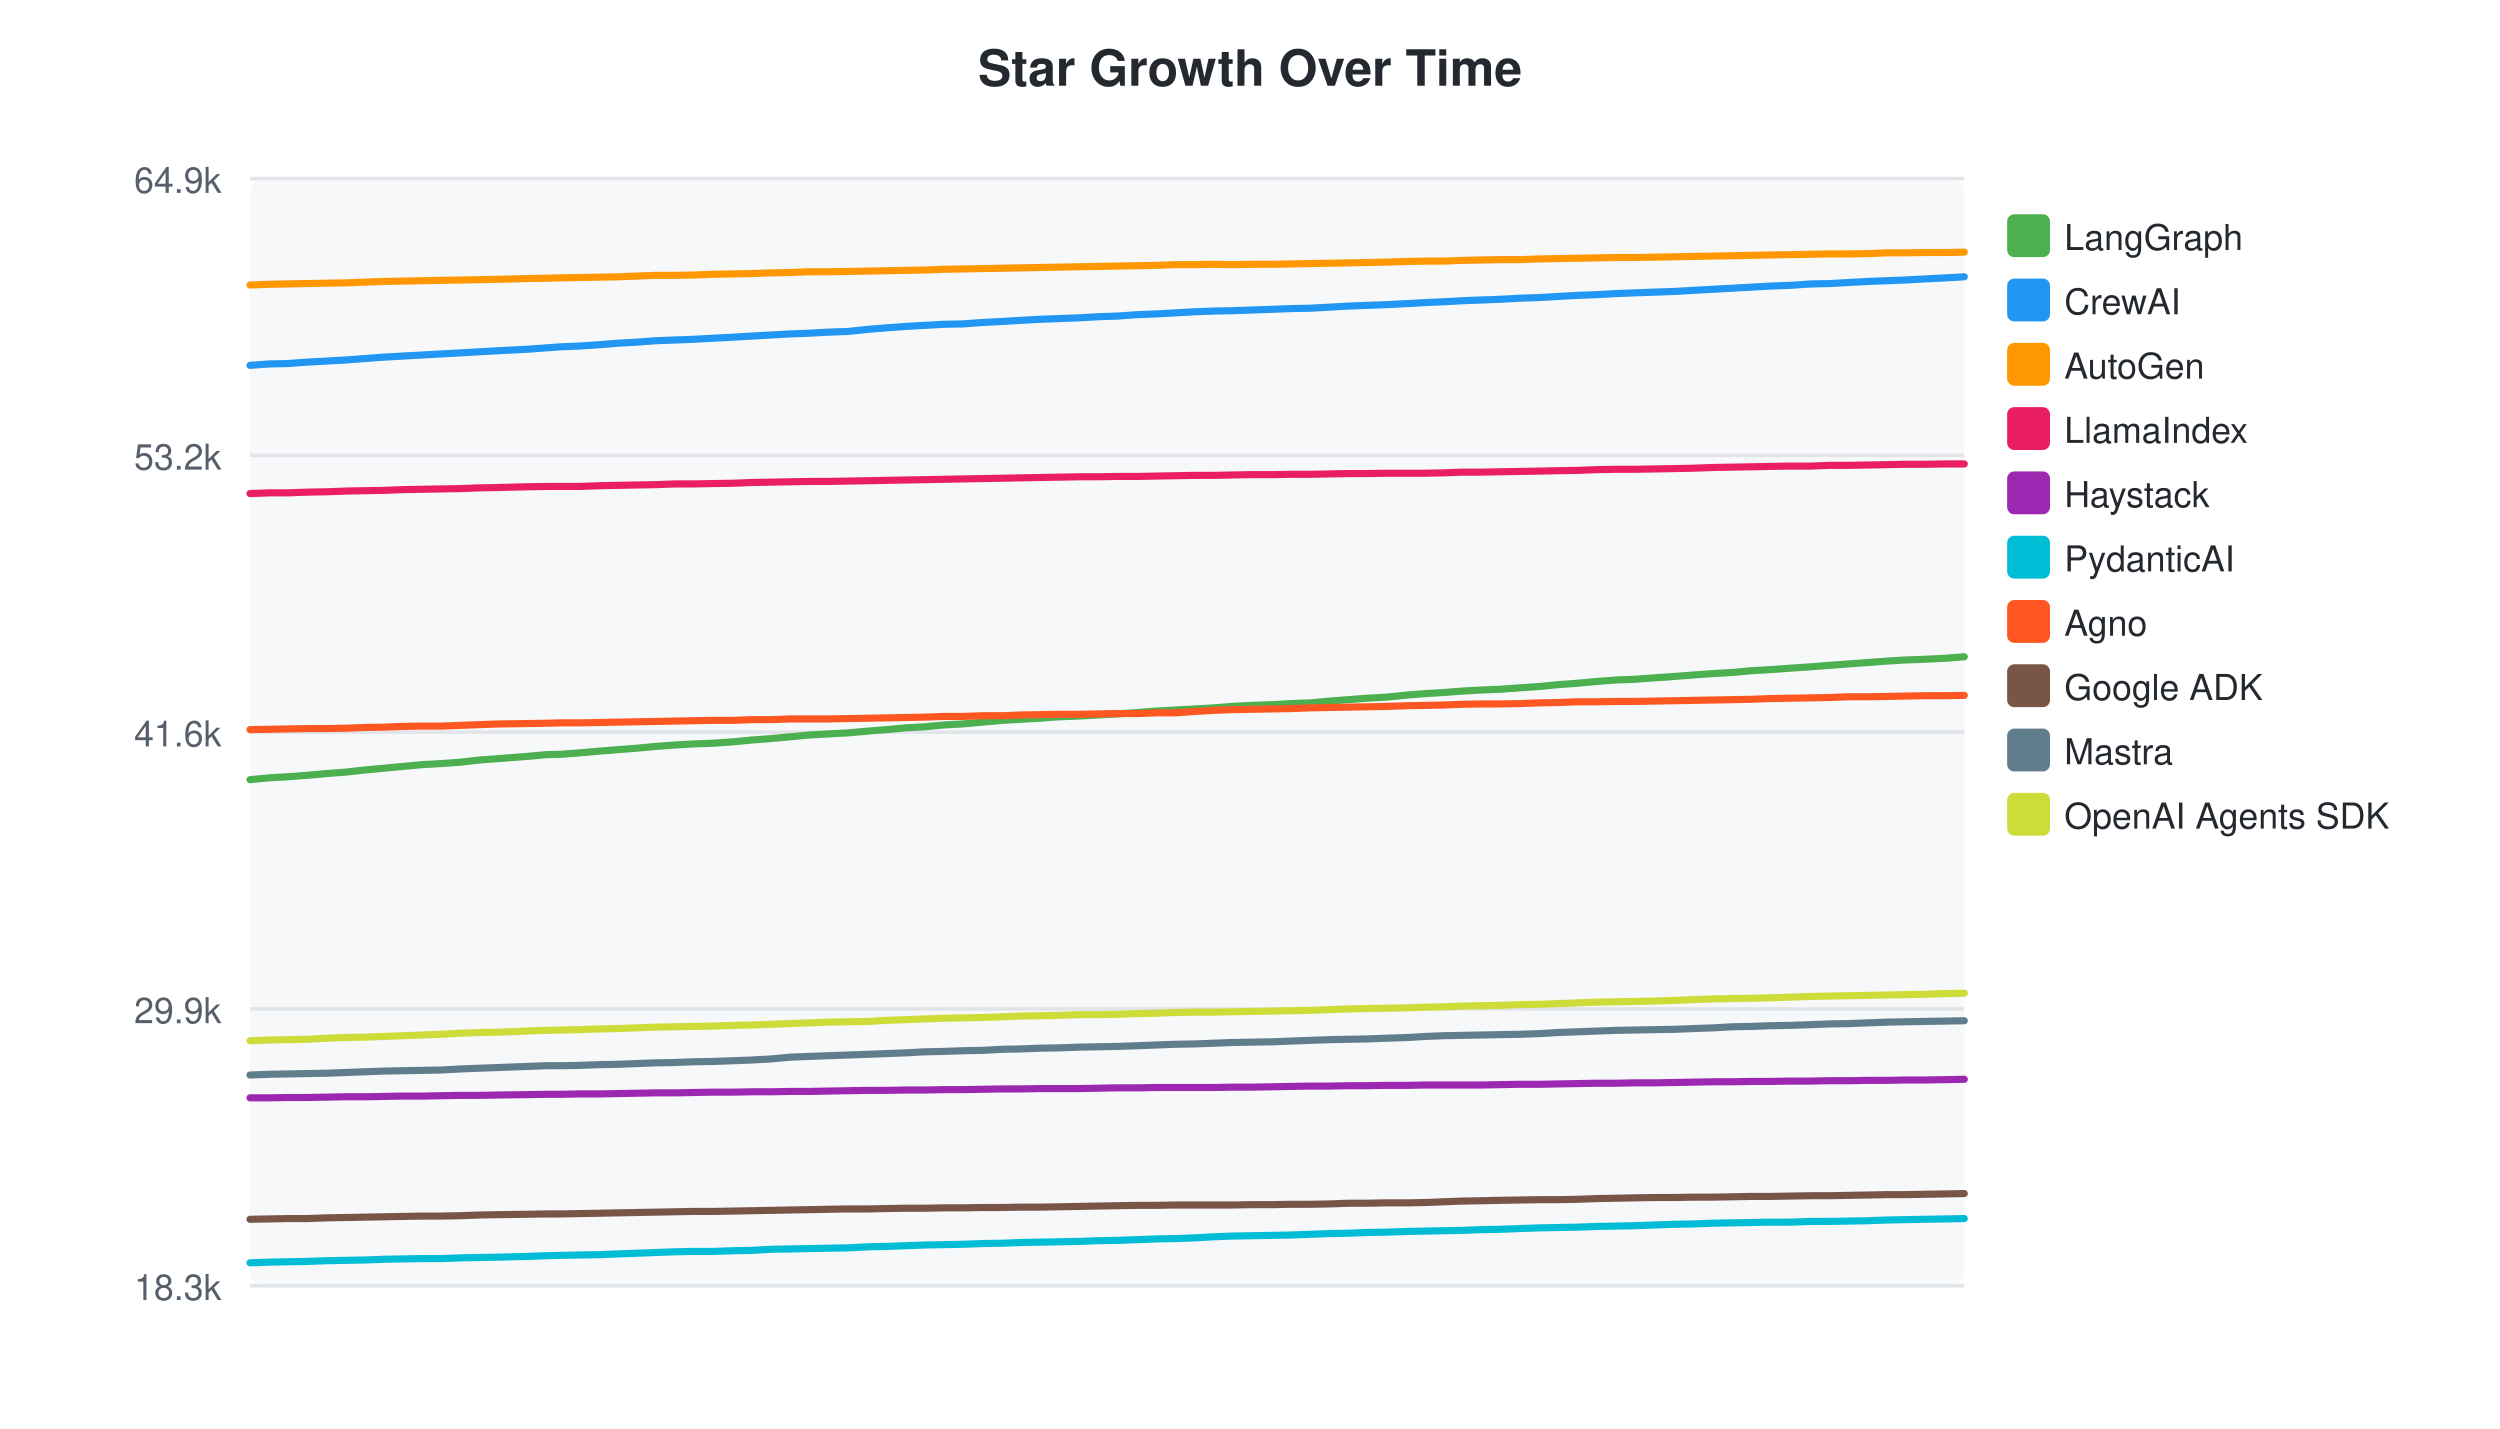
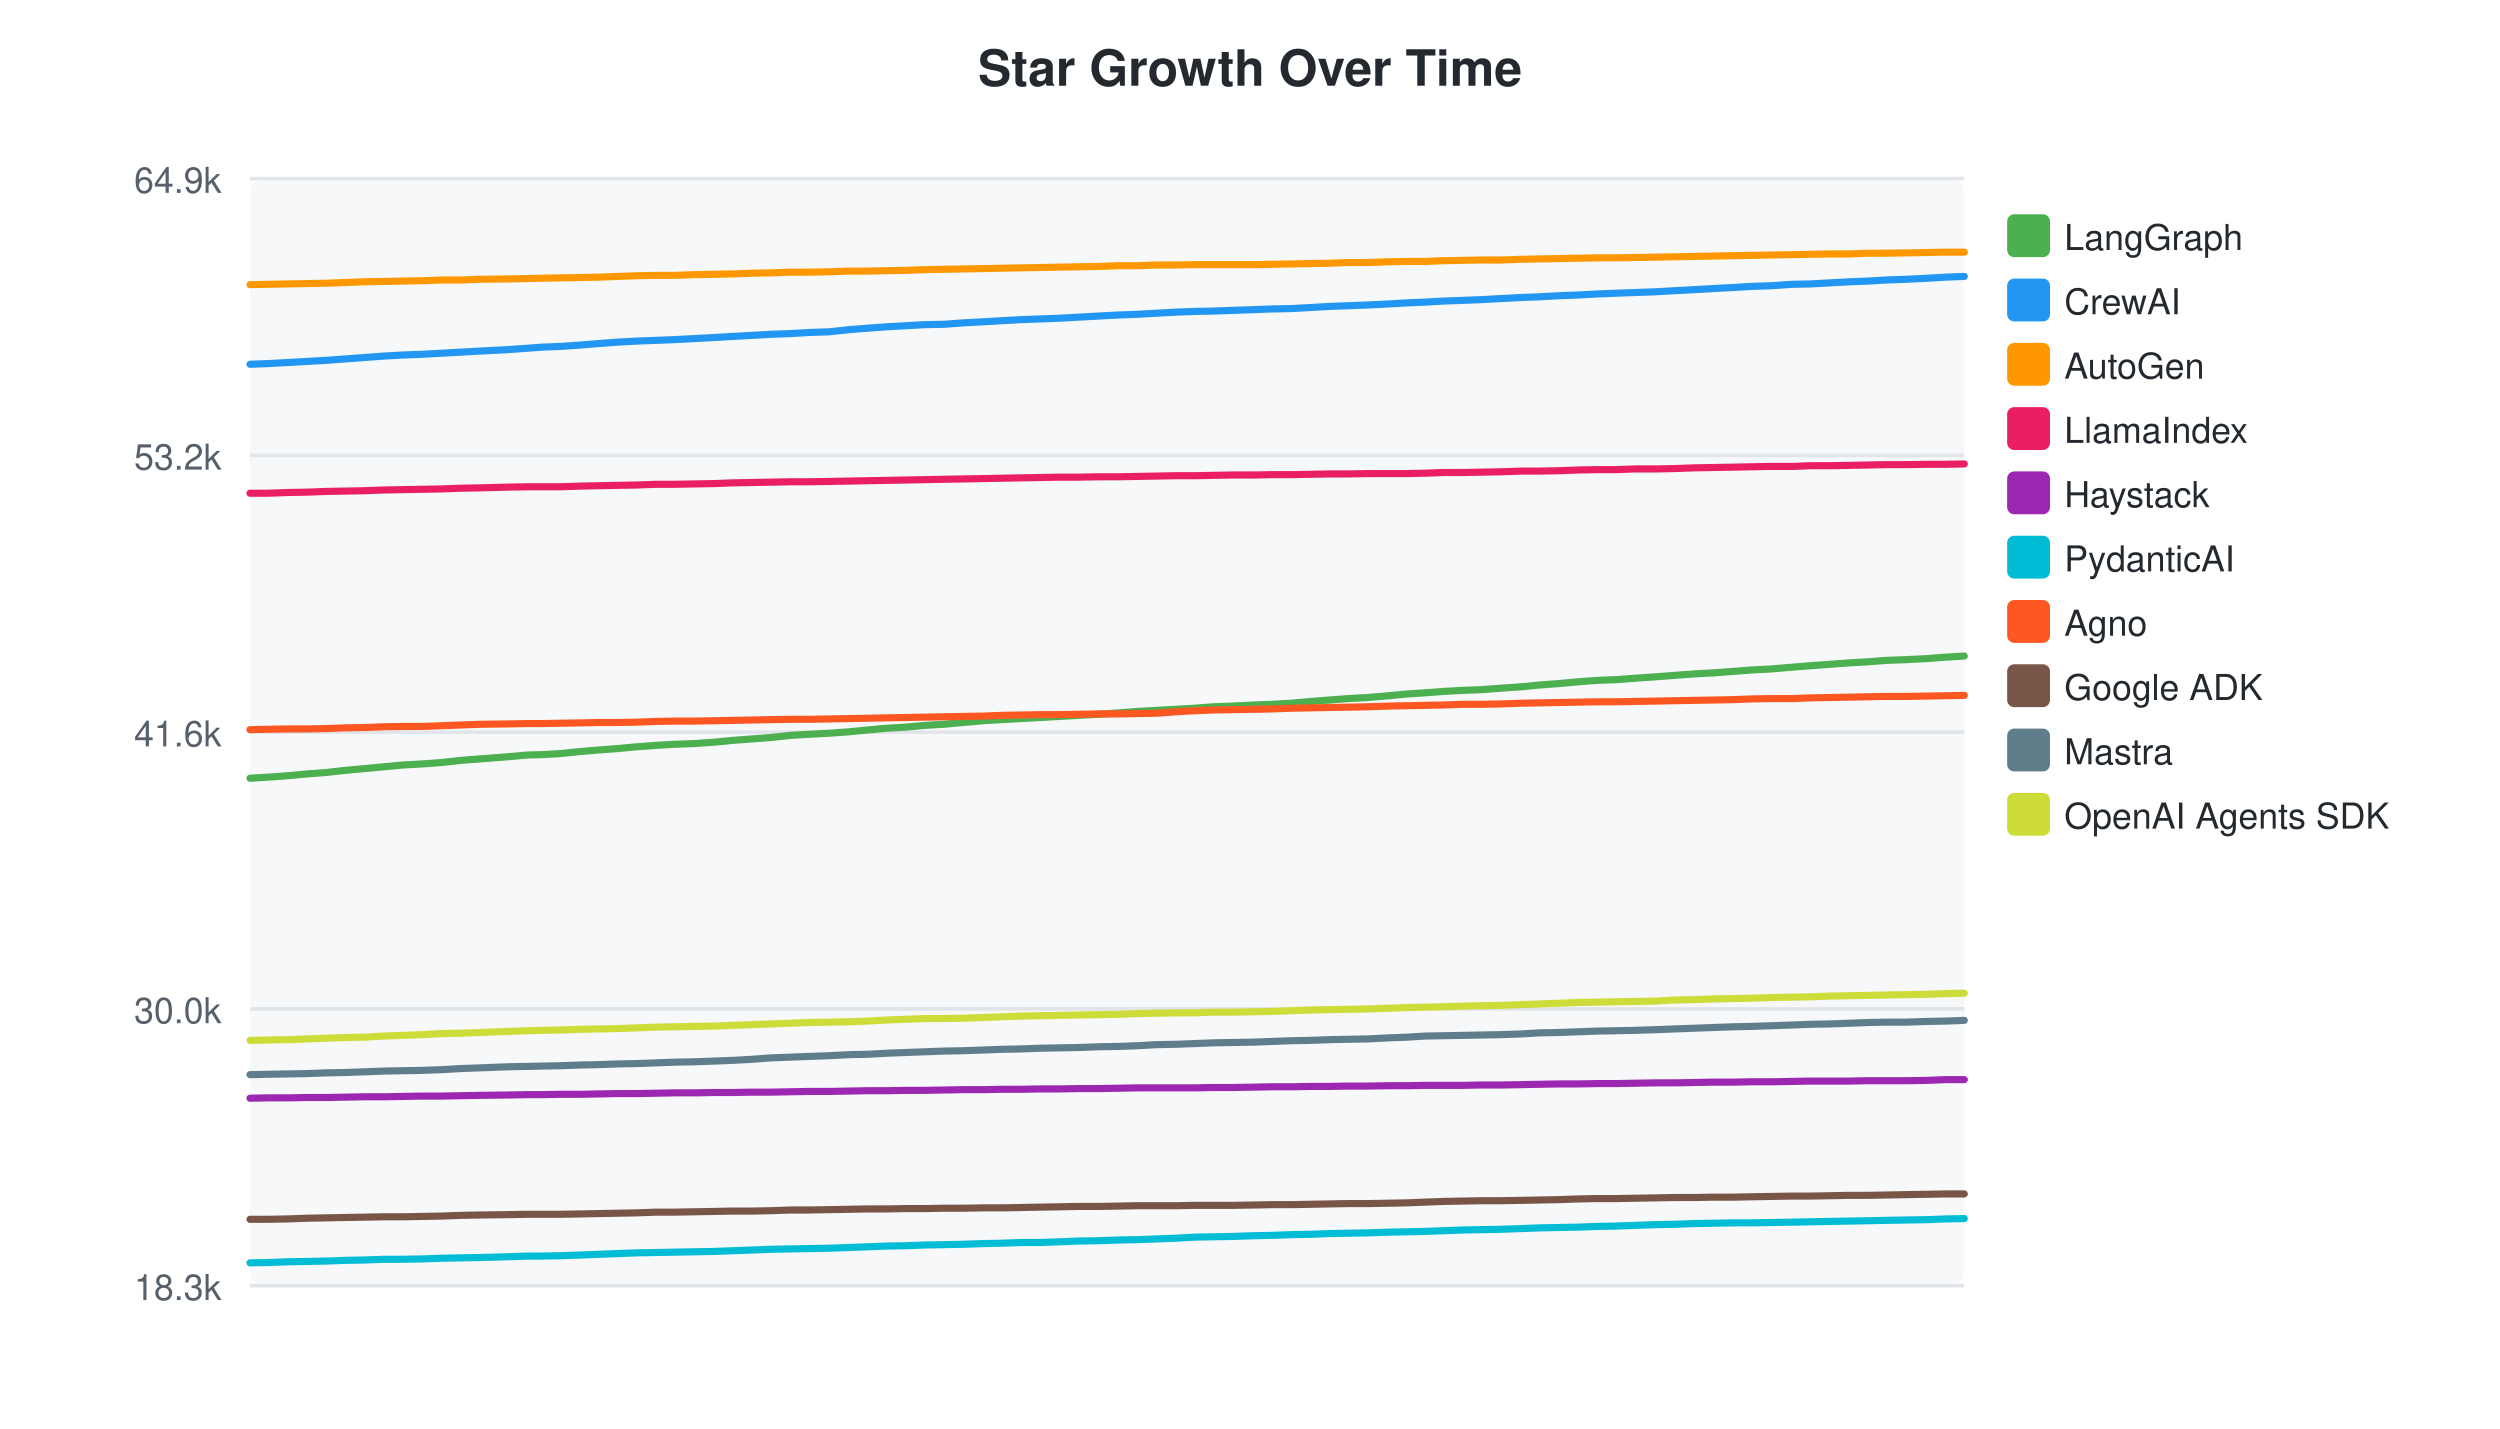
<svg xmlns="http://www.w3.org/2000/svg" width="700" height="400">
  <style>text { font-family: -apple-system, BlinkMacSystemFont, "Segoe UI", Helvetica, Arial, sans-serif; }</style>
  <text x="350" y="24" text-anchor="middle" font-size="14" font-weight="bold" fill="#24292f">Star Growth Over Time</text>
  <rect x="70" y="50" width="480" height="310" fill="#f6f8fa" rx="4" />
  <line x1="70" y1="50.0" x2="550" y2="50.0" stroke="#e1e4e8" stroke-width="1" />
  <text x="62" y="54.0" text-anchor="end" font-size="10" fill="#57606a">64.9k</text>
  <line x1="70" y1="127.5" x2="550" y2="127.5" stroke="#e1e4e8" stroke-width="1" />
  <text x="62" y="131.5" text-anchor="end" font-size="10" fill="#57606a">53.2k</text>
  <line x1="70" y1="205.0" x2="550" y2="205.0" stroke="#e1e4e8" stroke-width="1" />
  <text x="62" y="209.0" text-anchor="end" font-size="10" fill="#57606a">41.6k</text>
  <line x1="70" y1="282.5" x2="550" y2="282.5" stroke="#e1e4e8" stroke-width="1" />
-   <text x="62" y="286.5" text-anchor="end" font-size="10" fill="#57606a">29.9k</text>
+   <text x="62" y="286.5" text-anchor="end" font-size="10" fill="#57606a">30.0k</text>
  <line x1="70" y1="360.0" x2="550" y2="360.0" stroke="#e1e4e8" stroke-width="1" />
  <text x="62" y="364.0" text-anchor="end" font-size="10" fill="#57606a">18.3k</text>
-   <path d="M70.0,218.3 L75.4,217.8 L80.5,217.5 L85.9,217.1 L91.4,216.6 L96.7,216.2 L102.1,215.6 L107.5,215.1 L112.8,214.6 L118.2,214.1 L123.6,213.8 L129.0,213.4 L134.3,212.8 L139.7,212.4 L147.5,211.8 L153.0,211.3 L157.1,211.2 L162.3,210.8 L168.0,210.3 L173.0,209.9 L178.3,209.5 L183.6,209.0 L189.0,208.6 L194.2,208.3 L199.7,208.1 L205.4,207.7 L210.5,207.2 L215.9,206.8 L221.3,206.3 L226.6,205.8 L231.9,205.5 L237.5,205.2 L243.1,204.7 L248.2,204.3 L253.6,203.8 L259.0,203.5 L264.2,203.0 L269.6,202.7 L275.0,202.2 L280.7,201.7 L285.8,201.4 L291.2,201.1 L296.6,200.7 L302.0,200.5 L307.3,200.2 L312.8,199.9 L318.6,199.5 L323.7,199.1 L329.1,198.8 L334.6,198.5 L339.8,198.2 L345.0,197.8 L350.5,197.5 L356.4,197.3 L361.5,197.0 L366.9,196.8 L372.3,196.3 L377.6,195.9 L382.8,195.5 L388.2,195.2 L394.2,194.6 L399.3,194.2 L404.2,193.9 L409.5,193.5 L414.8,193.2 L420.0,193.0 L425.5,192.6 L431.3,192.2 L436.3,191.7 L441.8,191.3 L447.2,190.8 L452.5,190.4 L457.7,190.2 L463.2,189.8 L468.9,189.4 L474.1,189.0 L479.6,188.6 L485.0,188.3 L490.4,187.8 L495.6,187.5 L501.2,187.1 L507.1,186.7 L512.2,186.3 L517.6,185.9 L523.1,185.5 L528.4,185.1 L533.4,184.8 L538.9,184.6 L544.9,184.3 L550.0,183.9" fill="none" stroke="#4CAF50" stroke-width="2" stroke-linecap="round" />
+   <path d="M70.0,217.9 L75.2,217.6 L80.6,217.2 L86.0,216.7 L91.3,216.3 L96.7,215.7 L102.1,215.2 L107.5,214.7 L112.8,214.2 L118.2,213.9 L123.7,213.5 L129.0,212.9 L134.4,212.5 L142.1,211.9 L147.7,211.4 L151.8,211.3 L156.9,211.0 L162.7,210.4 L167.6,210.0 L172.9,209.6 L178.3,209.1 L183.7,208.7 L188.9,208.4 L194.4,208.2 L200.1,207.8 L205.2,207.3 L210.6,206.9 L215.9,206.5 L221.3,205.9 L226.6,205.6 L232.2,205.3 L237.8,204.9 L242.9,204.4 L248.3,203.9 L253.7,203.6 L258.9,203.1 L264.3,202.8 L269.7,202.3 L275.4,201.8 L280.5,201.5 L285.9,201.2 L291.3,200.9 L296.7,200.6 L302.0,200.3 L307.5,200.0 L313.3,199.6 L318.5,199.2 L323.8,198.9 L329.3,198.6 L334.5,198.3 L339.7,197.9 L345.2,197.7 L351.1,197.4 L356.2,197.2 L361.6,196.9 L367.0,196.4 L372.3,196.0 L377.5,195.6 L383.0,195.3 L388.9,194.8 L394.1,194.3 L398.9,194.0 L404.2,193.6 L409.6,193.3 L414.8,193.1 L420.2,192.7 L426.0,192.3 L431.1,191.8 L436.5,191.4 L441.9,190.9 L447.3,190.5 L452.5,190.3 L457.9,189.9 L463.7,189.5 L468.9,189.1 L474.4,188.7 L479.8,188.4 L485.2,188.0 L490.4,187.6 L496.0,187.3 L501.9,186.8 L507.0,186.4 L512.4,186.0 L517.9,185.6 L523.1,185.3 L528.2,184.9 L533.7,184.7 L539.7,184.4 L544.8,184.0 L550.0,183.7" fill="none" stroke="#4CAF50" stroke-width="2" stroke-linecap="round" />
  <rect x="562" y="60" width="12" height="12" rx="2" fill="#4CAF50" />
  <text x="578" y="70" font-size="10" fill="#24292f">LangGraph</text>
-   <path d="M70.0,102.3 L75.4,101.9 L80.5,101.8 L85.9,101.4 L91.4,101.1 L96.7,100.8 L102.1,100.4 L107.5,100.0 L112.8,99.7 L118.2,99.4 L123.6,99.1 L129.0,98.8 L134.3,98.5 L139.7,98.2 L147.5,97.8 L153.0,97.4 L157.1,97.1 L162.3,96.9 L168.0,96.5 L173.0,96.1 L178.3,95.8 L183.6,95.4 L189.0,95.2 L194.2,95.0 L199.7,94.7 L205.4,94.4 L210.5,94.1 L215.9,93.8 L221.3,93.5 L226.6,93.3 L231.9,93.0 L237.5,92.8 L243.1,92.2 L248.2,91.8 L253.6,91.4 L259.0,91.1 L264.2,90.8 L269.6,90.7 L275.0,90.3 L280.7,90.0 L285.8,89.7 L291.2,89.4 L296.6,89.2 L302.0,89.0 L307.3,88.7 L312.8,88.5 L318.6,88.1 L323.7,87.9 L329.1,87.6 L334.6,87.3 L339.8,87.1 L345.0,87.0 L350.5,86.8 L356.4,86.6 L361.5,86.4 L366.9,86.3 L372.3,86.0 L377.6,85.7 L382.8,85.5 L388.2,85.3 L394.2,85.0 L399.3,84.7 L404.2,84.5 L409.5,84.2 L414.8,84.0 L420.0,83.8 L425.5,83.5 L431.3,83.3 L436.3,83.0 L441.8,82.7 L447.2,82.5 L452.5,82.2 L457.7,82.0 L463.2,81.8 L468.9,81.6 L474.1,81.3 L479.6,81.0 L485.0,80.7 L490.4,80.4 L495.6,80.1 L501.2,79.9 L507.1,79.5 L512.2,79.4 L517.6,79.1 L523.1,78.8 L528.4,78.6 L533.4,78.4 L538.9,78.1 L544.9,77.8 L550.0,77.5" fill="none" stroke="#2196F3" stroke-width="2" stroke-linecap="round" />
+   <path d="M70.0,102.0 L75.2,101.8 L80.6,101.5 L86.0,101.2 L91.3,100.9 L96.7,100.5 L102.1,100.1 L107.5,99.7 L112.8,99.4 L118.2,99.2 L123.7,98.9 L129.0,98.6 L134.4,98.3 L142.1,97.9 L147.7,97.5 L151.8,97.2 L156.9,97.0 L162.7,96.6 L167.6,96.2 L172.9,95.8 L178.3,95.5 L183.7,95.3 L188.9,95.1 L194.4,94.8 L200.1,94.5 L205.2,94.2 L210.6,93.9 L215.9,93.6 L221.3,93.4 L226.6,93.1 L232.2,92.9 L237.8,92.3 L242.9,91.9 L248.3,91.5 L253.7,91.2 L258.9,90.9 L264.3,90.8 L269.7,90.4 L275.4,90.1 L280.5,89.8 L285.9,89.5 L291.3,89.3 L296.7,89.1 L302.0,88.8 L307.5,88.5 L313.3,88.2 L318.5,88.0 L323.8,87.7 L329.3,87.4 L334.5,87.2 L339.7,87.1 L345.2,86.9 L351.1,86.7 L356.2,86.5 L361.6,86.4 L367.0,86.1 L372.3,85.8 L377.5,85.6 L383.0,85.4 L388.9,85.1 L394.1,84.8 L398.9,84.6 L404.2,84.3 L409.6,84.1 L414.8,83.9 L420.2,83.6 L426.0,83.3 L431.1,83.1 L436.5,82.8 L441.9,82.6 L447.3,82.3 L452.5,82.1 L457.9,81.9 L463.7,81.7 L468.9,81.4 L474.4,81.1 L479.8,80.8 L485.2,80.5 L490.4,80.2 L496.0,80.0 L501.9,79.6 L507.0,79.5 L512.4,79.2 L517.9,78.9 L523.1,78.7 L528.2,78.4 L533.7,78.2 L539.7,77.9 L544.8,77.6 L550.0,77.4" fill="none" stroke="#2196F3" stroke-width="2" stroke-linecap="round" />
  <rect x="562" y="78" width="12" height="12" rx="2" fill="#2196F3" />
  <text x="578" y="88" font-size="10" fill="#24292f">CrewAI</text>
-   <path d="M70.0,79.8 L75.4,79.6 L80.5,79.5 L85.9,79.4 L91.4,79.3 L96.7,79.2 L102.1,79.0 L107.5,78.8 L112.8,78.7 L118.2,78.6 L123.6,78.5 L129.0,78.4 L134.3,78.3 L139.7,78.2 L147.5,78.0 L153.0,77.9 L157.1,77.8 L162.3,77.7 L168.0,77.6 L173.0,77.5 L178.3,77.3 L183.6,77.1 L189.0,77.1 L194.2,77.0 L199.7,76.8 L205.4,76.7 L210.5,76.6 L215.9,76.4 L221.3,76.3 L226.6,76.1 L231.9,76.1 L237.5,76.0 L243.1,75.9 L248.2,75.8 L253.6,75.7 L259.0,75.6 L264.2,75.4 L269.6,75.3 L275.0,75.2 L280.7,75.1 L285.8,75.0 L291.2,74.9 L296.6,74.8 L302.0,74.7 L307.3,74.6 L312.8,74.5 L318.6,74.4 L323.7,74.3 L329.1,74.1 L334.6,74.1 L339.8,74.0 L345.0,74.1 L350.5,74.0 L356.4,74.0 L361.5,73.9 L366.9,73.8 L372.3,73.7 L377.6,73.6 L382.8,73.5 L388.2,73.4 L394.2,73.2 L399.3,73.1 L404.2,73.1 L409.5,72.9 L414.8,72.8 L420.0,72.7 L425.5,72.7 L431.3,72.5 L436.3,72.4 L441.8,72.3 L447.2,72.2 L452.5,72.1 L457.7,72.1 L463.2,72.0 L468.9,71.9 L474.1,71.8 L479.6,71.7 L485.0,71.6 L490.4,71.5 L495.6,71.4 L501.2,71.3 L507.1,71.2 L512.2,71.1 L517.6,71.1 L523.1,71.0 L528.4,70.8 L533.4,70.8 L538.9,70.7 L544.9,70.7 L550.0,70.6" fill="none" stroke="#FF9800" stroke-width="2" stroke-linecap="round" />
+   <path d="M70.0,79.7 L75.2,79.6 L80.6,79.5 L86.0,79.4 L91.3,79.3 L96.7,79.1 L102.1,78.9 L107.5,78.8 L112.8,78.7 L118.2,78.6 L123.7,78.4 L129.0,78.4 L134.4,78.2 L142.1,78.1 L147.7,78.0 L151.8,77.9 L156.9,77.8 L162.7,77.7 L167.6,77.6 L172.9,77.4 L178.3,77.2 L183.7,77.1 L188.9,77.1 L194.4,76.9 L200.1,76.8 L205.2,76.7 L210.6,76.5 L215.9,76.4 L221.3,76.2 L226.6,76.2 L232.2,76.1 L237.8,75.9 L242.9,75.9 L248.3,75.8 L253.7,75.7 L258.9,75.5 L264.3,75.4 L269.7,75.3 L275.4,75.2 L280.5,75.1 L285.9,75.0 L291.3,74.9 L296.7,74.8 L302.0,74.7 L307.5,74.6 L313.3,74.4 L318.5,74.4 L323.8,74.2 L329.3,74.2 L334.5,74.1 L339.7,74.1 L345.2,74.1 L351.1,74.1 L356.2,74.0 L361.6,73.9 L367.0,73.8 L372.3,73.7 L377.5,73.5 L383.0,73.5 L388.9,73.3 L394.1,73.2 L398.9,73.2 L404.2,73.0 L409.6,72.9 L414.8,72.8 L420.2,72.8 L426.0,72.6 L431.1,72.5 L436.5,72.4 L441.9,72.3 L447.3,72.2 L452.5,72.2 L457.9,72.1 L463.7,72.0 L468.9,71.9 L474.4,71.8 L479.8,71.7 L485.2,71.6 L490.4,71.5 L496.0,71.4 L501.9,71.3 L507.0,71.2 L512.4,71.1 L517.9,71.1 L523.1,70.9 L528.2,70.9 L533.7,70.8 L539.7,70.7 L544.8,70.6 L550.0,70.6" fill="none" stroke="#FF9800" stroke-width="2" stroke-linecap="round" />
  <rect x="562" y="96" width="12" height="12" rx="2" fill="#FF9800" />
  <text x="578" y="106" font-size="10" fill="#24292f">AutoGen</text>
-   <path d="M70.0,138.2 L75.4,138.0 L80.5,138.0 L85.9,137.8 L91.4,137.7 L96.7,137.5 L102.1,137.4 L107.5,137.3 L112.8,137.1 L118.2,137.0 L123.6,136.9 L129.0,136.8 L134.3,136.6 L139.7,136.5 L147.5,136.3 L153.0,136.2 L157.1,136.2 L162.3,136.2 L168.0,136.0 L173.0,135.9 L178.3,135.8 L183.6,135.7 L189.0,135.5 L194.2,135.5 L199.7,135.4 L205.4,135.3 L210.5,135.1 L215.9,135.0 L221.3,134.9 L226.6,134.8 L231.9,134.8 L237.5,134.7 L243.1,134.6 L248.2,134.5 L253.6,134.4 L259.0,134.3 L264.2,134.2 L269.6,134.1 L275.0,134.0 L280.7,133.9 L285.8,133.8 L291.2,133.7 L296.6,133.6 L302.0,133.5 L307.3,133.5 L312.8,133.4 L318.6,133.4 L323.7,133.3 L329.1,133.2 L334.6,133.1 L339.8,133.1 L345.0,133.0 L350.5,132.9 L356.4,132.9 L361.5,132.8 L366.9,132.8 L372.3,132.7 L377.6,132.6 L382.8,132.6 L388.2,132.5 L394.2,132.5 L399.3,132.5 L404.2,132.4 L409.5,132.2 L414.8,132.2 L420.0,132.1 L425.5,132.0 L431.3,131.9 L436.3,131.8 L441.8,131.7 L447.2,131.5 L452.5,131.4 L457.7,131.4 L463.2,131.3 L468.9,131.2 L474.1,131.1 L479.6,130.9 L485.0,130.8 L490.4,130.7 L495.6,130.6 L501.2,130.5 L507.1,130.5 L512.2,130.3 L517.6,130.3 L523.1,130.2 L528.4,130.1 L533.4,130.0 L538.9,130.0 L544.9,129.9 L550.0,129.9" fill="none" stroke="#E91E63" stroke-width="2" stroke-linecap="round" />
+   <path d="M70.0,138.1 L75.2,138.1 L80.6,137.9 L86.0,137.8 L91.3,137.6 L96.7,137.5 L102.1,137.4 L107.5,137.2 L112.8,137.1 L118.2,137.0 L123.7,136.9 L129.0,136.7 L134.4,136.6 L142.1,136.4 L147.7,136.3 L151.8,136.3 L156.9,136.3 L162.7,136.1 L167.6,136.0 L172.9,135.9 L178.3,135.8 L183.7,135.6 L188.9,135.6 L194.4,135.5 L200.1,135.4 L205.2,135.2 L210.6,135.1 L215.9,135.0 L221.3,134.9 L226.6,134.9 L232.2,134.8 L237.8,134.7 L242.9,134.6 L248.3,134.5 L253.7,134.4 L258.9,134.3 L264.3,134.2 L269.7,134.1 L275.4,134.0 L280.5,133.9 L285.9,133.8 L291.3,133.7 L296.7,133.6 L302.0,133.6 L307.5,133.5 L313.3,133.5 L318.5,133.4 L323.8,133.3 L329.3,133.2 L334.5,133.2 L339.7,133.1 L345.2,133.0 L351.1,133.0 L356.2,132.9 L361.6,132.9 L367.0,132.8 L372.3,132.7 L377.5,132.7 L383.0,132.6 L388.9,132.6 L394.1,132.6 L398.9,132.5 L404.2,132.3 L409.6,132.3 L414.8,132.2 L420.2,132.1 L426.0,131.9 L431.1,131.9 L436.5,131.8 L441.9,131.6 L447.3,131.5 L452.5,131.5 L457.9,131.3 L463.7,131.3 L468.9,131.2 L474.4,131.0 L479.8,130.9 L485.2,130.8 L490.4,130.7 L496.0,130.6 L501.9,130.6 L507.0,130.4 L512.4,130.4 L517.9,130.3 L523.1,130.2 L528.2,130.1 L533.7,130.1 L539.7,130.0 L544.8,130.0 L550.0,129.9" fill="none" stroke="#E91E63" stroke-width="2" stroke-linecap="round" />
  <rect x="562" y="114" width="12" height="12" rx="2" fill="#E91E63" />
  <text x="578" y="124" font-size="10" fill="#24292f">LlamaIndex</text>
-   <path d="M70.0,307.4 L75.4,307.4 L80.5,307.3 L85.9,307.3 L91.4,307.2 L96.7,307.1 L102.1,307.1 L107.5,307.0 L112.8,306.9 L118.2,306.9 L123.6,306.8 L129.0,306.7 L134.3,306.7 L139.7,306.6 L147.5,306.5 L153.0,306.4 L157.1,306.4 L162.3,306.3 L168.0,306.3 L173.0,306.2 L178.3,306.1 L183.6,306.0 L189.0,306.0 L194.2,305.9 L199.7,305.8 L205.4,305.8 L210.5,305.7 L215.9,305.7 L221.3,305.6 L226.6,305.6 L231.9,305.5 L237.5,305.4 L243.1,305.3 L248.2,305.3 L253.6,305.2 L259.0,305.2 L264.2,305.1 L269.6,305.1 L275.0,305.0 L280.7,304.9 L285.8,304.9 L291.2,304.8 L296.6,304.8 L302.0,304.8 L307.3,304.7 L312.8,304.6 L318.6,304.6 L323.7,304.5 L329.1,304.5 L334.6,304.5 L339.8,304.5 L345.0,304.4 L350.5,304.4 L356.4,304.3 L361.5,304.2 L366.9,304.1 L372.3,304.1 L377.6,304.0 L382.8,304.0 L388.2,303.9 L394.2,303.9 L399.3,303.8 L404.2,303.8 L409.5,303.8 L414.8,303.8 L420.0,303.7 L425.5,303.6 L431.3,303.6 L436.3,303.5 L441.8,303.4 L447.2,303.3 L452.5,303.3 L457.7,303.2 L463.2,303.2 L468.9,303.1 L474.1,303.0 L479.6,302.9 L485.0,302.9 L490.4,302.8 L495.6,302.8 L501.2,302.7 L507.1,302.7 L512.2,302.6 L517.6,302.6 L523.1,302.5 L528.4,302.5 L533.4,302.4 L538.9,302.4 L544.9,302.3 L550.0,302.2" fill="none" stroke="#9C27B0" stroke-width="2" stroke-linecap="round" />
+   <path d="M70.0,307.5 L75.2,307.4 L80.6,307.4 L86.0,307.3 L91.3,307.3 L96.7,307.2 L102.1,307.1 L107.5,307.1 L112.8,307.0 L118.2,306.9 L123.7,306.9 L129.0,306.8 L134.4,306.7 L142.1,306.6 L147.7,306.5 L151.8,306.5 L156.9,306.4 L162.7,306.4 L167.6,306.3 L172.9,306.2 L178.3,306.2 L183.7,306.1 L188.9,306.0 L194.4,306.0 L200.1,305.9 L205.2,305.9 L210.6,305.8 L215.9,305.8 L221.3,305.7 L226.6,305.6 L232.2,305.6 L237.8,305.5 L242.9,305.4 L248.3,305.4 L253.7,305.3 L258.9,305.3 L264.3,305.2 L269.7,305.1 L275.4,305.1 L280.5,305.0 L285.9,305.0 L291.3,304.9 L296.7,304.9 L302.0,304.8 L307.5,304.8 L313.3,304.7 L318.5,304.6 L323.8,304.6 L329.3,304.6 L334.5,304.6 L339.7,304.5 L345.2,304.5 L351.1,304.4 L356.2,304.3 L361.6,304.3 L367.0,304.2 L372.3,304.2 L377.5,304.1 L383.0,304.1 L388.9,304.0 L394.1,304.0 L398.9,303.9 L404.2,303.9 L409.6,303.9 L414.8,303.8 L420.2,303.8 L426.0,303.7 L431.1,303.6 L436.5,303.5 L441.9,303.5 L447.3,303.4 L452.5,303.4 L457.9,303.3 L463.7,303.2 L468.9,303.2 L474.4,303.1 L479.8,303.0 L485.2,303.0 L490.4,302.9 L496.0,302.9 L501.9,302.8 L507.0,302.7 L512.4,302.7 L517.9,302.7 L523.1,302.6 L528.2,302.6 L533.7,302.6 L539.7,302.5 L544.8,302.3 L550.0,302.3" fill="none" stroke="#9C27B0" stroke-width="2" stroke-linecap="round" />
  <rect x="562" y="132" width="12" height="12" rx="2" fill="#9C27B0" />
  <text x="578" y="142" font-size="10" fill="#24292f">Haystack</text>
-   <path d="M70.0,353.6 L75.4,353.4 L80.5,353.3 L85.9,353.2 L91.4,353.0 L96.7,352.9 L102.1,352.8 L107.5,352.6 L112.8,352.5 L118.2,352.4 L123.6,352.4 L129.0,352.2 L134.3,352.1 L139.7,352.0 L147.5,351.8 L153.0,351.6 L157.1,351.5 L162.3,351.4 L168.0,351.3 L173.0,351.1 L178.3,350.9 L183.6,350.7 L189.0,350.5 L194.2,350.4 L199.7,350.4 L205.4,350.2 L210.5,350.1 L215.9,349.8 L221.3,349.7 L226.6,349.6 L231.9,349.5 L237.5,349.4 L243.1,349.1 L248.2,349.0 L253.6,348.8 L259.0,348.6 L264.2,348.5 L269.6,348.4 L275.0,348.2 L280.7,348.1 L285.8,347.9 L291.2,347.8 L296.6,347.7 L302.0,347.6 L307.3,347.4 L312.8,347.3 L318.6,347.1 L323.7,346.9 L329.1,346.8 L334.6,346.6 L339.8,346.3 L345.0,346.1 L350.5,346.0 L356.4,345.9 L361.5,345.8 L366.9,345.6 L372.3,345.4 L377.6,345.3 L382.8,345.1 L388.2,345.0 L394.2,344.8 L399.3,344.7 L404.2,344.6 L409.5,344.5 L414.8,344.3 L420.0,344.2 L425.5,344.0 L431.3,343.8 L436.3,343.7 L441.8,343.6 L447.2,343.4 L452.5,343.3 L457.7,343.2 L463.2,343.0 L468.9,342.8 L474.1,342.7 L479.6,342.5 L485.0,342.4 L490.4,342.3 L495.6,342.2 L501.2,342.2 L507.1,342.0 L512.2,342.0 L517.6,341.9 L523.1,341.8 L528.4,341.6 L533.4,341.5 L538.9,341.4 L544.9,341.3 L550.0,341.2" fill="none" stroke="#00BCD4" stroke-width="2" stroke-linecap="round" />
+   <path d="M70.0,353.6 L75.2,353.5 L80.6,353.3 L86.0,353.2 L91.3,353.1 L96.7,352.9 L102.1,352.8 L107.5,352.6 L112.8,352.6 L118.2,352.5 L123.7,352.3 L129.0,352.2 L134.4,352.1 L142.1,351.9 L147.7,351.7 L151.8,351.7 L156.9,351.6 L162.7,351.4 L167.6,351.2 L172.9,351.0 L178.3,350.8 L183.7,350.7 L188.9,350.6 L194.4,350.5 L200.1,350.4 L205.2,350.2 L210.6,350.0 L215.9,349.8 L221.3,349.7 L226.6,349.6 L232.2,349.5 L237.8,349.3 L242.9,349.1 L248.3,348.9 L253.7,348.8 L258.9,348.6 L264.3,348.5 L269.7,348.4 L275.4,348.2 L280.5,348.1 L285.9,347.9 L291.3,347.9 L296.7,347.7 L302.0,347.5 L307.5,347.4 L313.3,347.2 L318.5,347.1 L323.8,346.9 L329.3,346.7 L334.5,346.4 L339.7,346.3 L345.2,346.2 L351.1,346.0 L356.2,345.9 L361.6,345.7 L367.0,345.6 L372.3,345.4 L377.5,345.3 L383.0,345.2 L388.9,345.0 L394.1,344.9 L398.9,344.8 L404.2,344.6 L409.6,344.4 L414.8,344.3 L420.2,344.2 L426.0,344.0 L431.1,343.8 L436.5,343.7 L441.9,343.6 L447.3,343.4 L452.5,343.3 L457.9,343.1 L463.7,342.9 L468.9,342.8 L474.4,342.6 L479.8,342.5 L485.2,342.4 L490.4,342.4 L496.0,342.3 L501.9,342.2 L507.0,342.1 L512.4,342.0 L517.9,341.9 L523.1,341.8 L528.2,341.7 L533.7,341.6 L539.7,341.5 L544.8,341.3 L550.0,341.2" fill="none" stroke="#00BCD4" stroke-width="2" stroke-linecap="round" />
  <rect x="562" y="150" width="12" height="12" rx="2" fill="#00BCD4" />
  <text x="578" y="160" font-size="10" fill="#24292f">PydanticAI</text>
-   <path d="M70.0,204.3 L75.4,204.2 L80.5,204.1 L85.9,204.0 L91.4,204.0 L96.7,203.9 L102.1,203.7 L107.5,203.6 L112.8,203.4 L118.2,203.3 L123.6,203.3 L129.0,203.1 L134.3,202.9 L139.7,202.7 L147.5,202.6 L153.0,202.5 L157.1,202.4 L162.3,202.4 L168.0,202.3 L173.0,202.2 L178.3,202.1 L183.6,202.0 L189.0,201.9 L194.2,201.8 L199.7,201.7 L205.4,201.7 L210.5,201.5 L215.9,201.5 L221.3,201.3 L226.6,201.3 L231.9,201.3 L237.5,201.2 L243.1,201.1 L248.2,201.0 L253.6,200.9 L259.0,200.8 L264.2,200.6 L269.6,200.6 L275.0,200.4 L280.7,200.4 L285.8,200.2 L291.2,200.1 L296.6,200.0 L302.0,200.0 L307.3,199.9 L312.8,199.8 L318.6,199.8 L323.7,199.6 L329.1,199.6 L334.6,199.2 L339.8,198.9 L345.0,198.7 L350.5,198.6 L356.4,198.5 L361.5,198.4 L366.9,198.2 L372.3,198.1 L377.6,198.0 L382.8,197.9 L388.2,197.8 L394.2,197.6 L399.3,197.5 L404.2,197.4 L409.5,197.2 L414.8,197.1 L420.0,197.1 L425.5,197.0 L431.3,196.8 L436.3,196.7 L441.8,196.5 L447.2,196.5 L452.5,196.4 L457.7,196.4 L463.2,196.3 L468.9,196.2 L474.1,196.1 L479.6,196.0 L485.0,195.9 L490.4,195.8 L495.6,195.6 L501.2,195.5 L507.1,195.4 L512.2,195.3 L517.6,195.1 L523.1,195.1 L528.4,195.0 L533.4,194.9 L538.9,194.8 L544.9,194.8 L550.0,194.7" fill="none" stroke="#FF5722" stroke-width="2" stroke-linecap="round" />
+   <path d="M70.0,204.3 L75.2,204.2 L80.6,204.1 L86.0,204.1 L91.3,204.0 L96.7,203.8 L102.1,203.7 L107.5,203.5 L112.8,203.4 L118.2,203.4 L123.7,203.2 L129.0,203.0 L134.4,202.8 L142.1,202.7 L147.7,202.6 L151.8,202.6 L156.9,202.5 L162.7,202.4 L167.6,202.3 L172.9,202.3 L178.3,202.2 L183.7,202.0 L188.9,201.9 L194.4,201.9 L200.1,201.8 L205.2,201.7 L210.6,201.6 L215.9,201.5 L221.3,201.4 L226.6,201.4 L232.2,201.3 L237.8,201.2 L242.9,201.1 L248.3,201.0 L253.7,200.9 L258.9,200.8 L264.3,200.7 L269.7,200.6 L275.4,200.5 L280.5,200.3 L285.9,200.2 L291.3,200.1 L296.7,200.1 L302.0,200.0 L307.5,199.9 L313.3,199.9 L318.5,199.8 L323.8,199.7 L329.3,199.3 L334.5,199.0 L339.7,198.8 L345.2,198.7 L351.1,198.6 L356.2,198.5 L361.6,198.3 L367.0,198.2 L372.3,198.1 L377.5,198.0 L383.0,197.9 L388.9,197.7 L394.1,197.6 L398.9,197.5 L404.2,197.4 L409.6,197.2 L414.8,197.2 L420.2,197.1 L426.0,196.9 L431.1,196.8 L436.5,196.7 L441.9,196.6 L447.3,196.5 L452.5,196.5 L457.9,196.4 L463.7,196.3 L468.9,196.2 L474.4,196.1 L479.8,196.0 L485.2,195.9 L490.4,195.7 L496.0,195.6 L501.9,195.6 L507.0,195.4 L512.4,195.3 L517.9,195.2 L523.1,195.1 L528.2,195.0 L533.7,195.0 L539.7,194.9 L544.8,194.8 L550.0,194.7" fill="none" stroke="#FF5722" stroke-width="2" stroke-linecap="round" />
  <rect x="562" y="168" width="12" height="12" rx="2" fill="#FF5722" />
  <text x="578" y="178" font-size="10" fill="#24292f">Agno</text>
-   <path d="M70.0,341.4 L75.4,341.3 L80.5,341.2 L85.9,341.2 L91.4,341.0 L96.7,340.9 L102.1,340.8 L107.5,340.7 L112.8,340.6 L118.2,340.5 L123.6,340.5 L129.0,340.4 L134.3,340.2 L139.7,340.1 L147.5,340.0 L153.0,339.9 L157.1,339.9 L162.3,339.8 L168.0,339.7 L173.0,339.6 L178.3,339.5 L183.6,339.4 L189.0,339.3 L194.2,339.2 L199.7,339.2 L205.4,339.1 L210.5,339.0 L215.9,338.9 L221.3,338.8 L226.6,338.7 L231.9,338.6 L237.5,338.5 L243.1,338.5 L248.2,338.4 L253.6,338.3 L259.0,338.3 L264.2,338.2 L269.6,338.2 L275.0,338.1 L280.7,338.1 L285.8,338.0 L291.2,338.0 L296.6,337.9 L302.0,337.8 L307.3,337.7 L312.8,337.6 L318.6,337.5 L323.7,337.5 L329.1,337.4 L334.6,337.4 L339.8,337.4 L345.0,337.4 L350.5,337.3 L356.4,337.3 L361.5,337.2 L366.9,337.2 L372.3,337.1 L377.6,336.9 L382.8,336.9 L388.2,336.8 L394.2,336.8 L399.3,336.7 L404.2,336.5 L409.5,336.3 L414.8,336.2 L420.0,336.1 L425.5,336.0 L431.3,335.9 L436.3,335.9 L441.8,335.8 L447.2,335.6 L452.5,335.5 L457.7,335.4 L463.2,335.3 L468.9,335.3 L474.1,335.2 L479.6,335.2 L485.0,335.1 L490.4,335.0 L495.6,335.0 L501.2,334.9 L507.1,334.8 L512.2,334.8 L517.6,334.7 L523.1,334.6 L528.4,334.5 L533.4,334.5 L538.9,334.4 L544.9,334.3 L550.0,334.2" fill="none" stroke="#795548" stroke-width="2" stroke-linecap="round" />
+   <path d="M70.0,341.4 L75.2,341.4 L80.6,341.3 L86.0,341.1 L91.3,341.0 L96.7,340.9 L102.1,340.8 L107.5,340.7 L112.8,340.7 L118.2,340.6 L123.7,340.5 L129.0,340.3 L134.4,340.2 L142.1,340.1 L147.7,340.0 L151.8,340.0 L156.9,340.0 L162.7,339.9 L167.6,339.8 L172.9,339.7 L178.3,339.6 L183.7,339.4 L188.9,339.4 L194.4,339.3 L200.1,339.2 L205.2,339.1 L210.6,339.1 L215.9,339.0 L221.3,338.8 L226.6,338.8 L232.2,338.7 L237.8,338.6 L242.9,338.5 L248.3,338.5 L253.7,338.4 L258.9,338.4 L264.3,338.3 L269.7,338.3 L275.4,338.2 L280.5,338.2 L285.9,338.1 L291.3,338.0 L296.7,337.9 L302.0,337.8 L307.5,337.8 L313.3,337.7 L318.5,337.6 L323.8,337.6 L329.3,337.6 L334.5,337.5 L339.7,337.5 L345.2,337.5 L351.1,337.4 L356.2,337.3 L361.6,337.3 L367.0,337.2 L372.3,337.1 L377.5,337.0 L383.0,337.0 L388.9,336.9 L394.1,336.8 L398.9,336.6 L404.2,336.4 L409.6,336.3 L414.8,336.2 L420.2,336.2 L426.0,336.1 L431.1,336.0 L436.5,335.9 L441.9,335.7 L447.3,335.6 L452.5,335.6 L457.9,335.5 L463.7,335.4 L468.9,335.3 L474.4,335.3 L479.8,335.2 L485.2,335.2 L490.4,335.1 L496.0,335.0 L501.9,334.9 L507.0,334.9 L512.4,334.8 L517.9,334.7 L523.1,334.7 L528.2,334.6 L533.7,334.5 L539.7,334.4 L544.8,334.3 L550.0,334.3" fill="none" stroke="#795548" stroke-width="2" stroke-linecap="round" />
  <rect x="562" y="186" width="12" height="12" rx="2" fill="#795548" />
  <text x="578" y="196" font-size="10" fill="#24292f">Google ADK</text>
-   <path d="M70.0,301.0 L75.4,300.8 L80.5,300.7 L85.9,300.6 L91.4,300.5 L96.7,300.3 L102.1,300.1 L107.5,299.9 L112.8,299.8 L118.2,299.7 L123.6,299.6 L129.0,299.3 L134.3,299.1 L139.7,298.9 L147.5,298.6 L153.0,298.4 L157.1,298.4 L162.3,298.3 L168.0,298.1 L173.0,298.0 L178.3,297.8 L183.6,297.6 L189.0,297.5 L194.2,297.3 L199.7,297.2 L205.4,297.0 L210.5,296.8 L215.9,296.5 L221.3,296.0 L226.6,295.8 L231.9,295.6 L237.5,295.4 L243.1,295.2 L248.2,295.0 L253.6,294.8 L259.0,294.5 L264.2,294.4 L269.6,294.2 L275.0,294.1 L280.7,293.8 L285.8,293.7 L291.2,293.5 L296.6,293.4 L302.0,293.2 L307.3,293.1 L312.8,293.0 L318.6,292.8 L323.7,292.6 L329.1,292.4 L334.6,292.3 L339.8,292.1 L345.0,291.9 L350.5,291.8 L356.4,291.7 L361.5,291.5 L366.9,291.3 L372.3,291.1 L377.6,291.0 L382.8,290.9 L388.2,290.7 L394.2,290.5 L399.3,290.2 L404.2,290.0 L409.5,289.9 L414.8,289.8 L420.0,289.7 L425.5,289.6 L431.3,289.4 L436.3,289.1 L441.8,288.9 L447.2,288.7 L452.5,288.5 L457.7,288.4 L463.2,288.3 L468.9,288.2 L474.1,288.0 L479.6,287.8 L485.0,287.5 L490.4,287.4 L495.6,287.2 L501.2,287.1 L507.1,286.9 L512.2,286.7 L517.6,286.6 L523.1,286.4 L528.4,286.2 L533.4,286.1 L538.9,286.0 L544.9,285.9 L550.0,285.8" fill="none" stroke="#607D8B" stroke-width="2" stroke-linecap="round" />
+   <path d="M70.0,300.9 L75.2,300.8 L80.6,300.7 L86.0,300.6 L91.3,300.4 L96.7,300.3 L102.1,300.1 L107.5,299.9 L112.8,299.8 L118.2,299.7 L123.7,299.5 L129.0,299.2 L134.4,299.0 L142.1,298.7 L147.7,298.6 L151.8,298.5 L156.9,298.4 L162.7,298.2 L167.6,298.1 L172.9,297.9 L178.3,297.8 L183.7,297.6 L188.9,297.4 L194.4,297.3 L200.1,297.1 L205.2,296.9 L210.6,296.6 L215.9,296.2 L221.3,296.0 L226.6,295.8 L232.2,295.6 L237.8,295.3 L242.9,295.2 L248.3,294.9 L253.7,294.7 L258.9,294.5 L264.3,294.3 L269.7,294.2 L275.4,294.0 L280.5,293.8 L285.9,293.7 L291.3,293.5 L296.7,293.4 L302.0,293.3 L307.5,293.1 L313.3,293.0 L318.5,292.8 L323.8,292.5 L329.3,292.4 L334.5,292.2 L339.7,292.0 L345.2,291.9 L351.1,291.8 L356.2,291.6 L361.6,291.4 L367.0,291.3 L372.3,291.1 L377.5,291.0 L383.0,290.9 L388.9,290.6 L394.1,290.4 L398.9,290.1 L404.2,290.0 L409.6,289.9 L414.8,289.8 L420.2,289.7 L426.0,289.5 L431.1,289.2 L436.5,289.1 L441.9,288.9 L447.3,288.7 L452.5,288.6 L457.9,288.5 L463.7,288.3 L468.9,288.1 L474.4,287.9 L479.8,287.7 L485.2,287.5 L490.4,287.4 L496.0,287.2 L501.9,287.0 L507.0,286.8 L512.4,286.7 L517.9,286.5 L523.1,286.3 L528.2,286.2 L533.7,286.2 L539.7,286.0 L544.8,285.9 L550.0,285.7" fill="none" stroke="#607D8B" stroke-width="2" stroke-linecap="round" />
  <rect x="562" y="204" width="12" height="12" rx="2" fill="#607D8B" />
  <text x="578" y="214" font-size="10" fill="#24292f">Mastra</text>
-   <path d="M70.0,291.4 L75.4,291.2 L80.5,291.1 L85.9,291.0 L91.4,290.7 L96.7,290.5 L102.1,290.4 L107.5,290.2 L112.8,290.0 L118.2,289.8 L123.6,289.6 L129.0,289.3 L134.3,289.1 L139.7,289.0 L147.5,288.7 L153.0,288.5 L157.1,288.4 L162.3,288.3 L168.0,288.1 L173.0,288.0 L178.3,287.8 L183.6,287.6 L189.0,287.5 L194.2,287.4 L199.7,287.3 L205.4,287.1 L210.5,287.0 L215.9,286.8 L221.3,286.6 L226.6,286.4 L231.9,286.2 L237.5,286.1 L243.1,286.0 L248.2,285.7 L253.6,285.5 L259.0,285.3 L264.2,285.1 L269.6,285.0 L275.0,284.9 L280.7,284.7 L285.8,284.5 L291.2,284.4 L296.6,284.3 L302.0,284.1 L307.3,284.1 L312.8,284.0 L318.6,283.8 L323.7,283.7 L329.1,283.5 L334.6,283.4 L339.8,283.4 L345.0,283.3 L350.5,283.2 L356.4,283.1 L361.5,283.0 L366.9,282.9 L372.3,282.7 L377.6,282.5 L382.8,282.4 L388.2,282.3 L394.2,282.2 L399.3,282.0 L404.2,281.9 L409.5,281.7 L414.8,281.6 L420.0,281.5 L425.5,281.3 L431.3,281.2 L436.3,281.0 L441.8,280.8 L447.2,280.6 L452.5,280.5 L457.7,280.4 L463.2,280.3 L468.9,280.1 L474.1,279.9 L479.6,279.7 L485.0,279.6 L490.4,279.5 L495.6,279.4 L501.2,279.2 L507.1,279.0 L512.2,278.9 L517.6,278.8 L523.1,278.7 L528.4,278.6 L533.4,278.5 L538.9,278.4 L544.9,278.2 L550.0,278.1" fill="none" stroke="#CDDC39" stroke-width="2" stroke-linecap="round" />
+   <path d="M70.0,291.3 L75.2,291.2 L80.6,291.1 L86.0,290.9 L91.3,290.7 L96.7,290.5 L102.1,290.4 L107.5,290.1 L112.8,289.9 L118.2,289.7 L123.7,289.4 L129.0,289.3 L134.4,289.1 L142.1,288.8 L147.7,288.6 L151.8,288.5 L156.9,288.4 L162.7,288.2 L167.6,288.1 L172.9,288.0 L178.3,287.8 L183.7,287.6 L188.9,287.5 L194.4,287.4 L200.1,287.3 L205.2,287.1 L210.6,286.9 L215.9,286.7 L221.3,286.5 L226.6,286.3 L232.2,286.2 L237.8,286.1 L242.9,285.9 L248.3,285.6 L253.7,285.4 L258.9,285.2 L264.3,285.2 L269.7,285.1 L275.4,284.9 L280.5,284.7 L285.9,284.5 L291.3,284.4 L296.7,284.3 L302.0,284.2 L307.5,284.1 L313.3,284.0 L318.5,283.8 L323.8,283.7 L329.3,283.6 L334.5,283.6 L339.7,283.4 L345.2,283.4 L351.1,283.3 L356.2,283.2 L361.6,283.0 L367.0,282.8 L372.3,282.7 L377.5,282.6 L383.0,282.5 L388.9,282.3 L394.1,282.1 L398.9,282.0 L404.2,281.9 L409.6,281.7 L414.8,281.6 L420.2,281.5 L426.0,281.3 L431.1,281.1 L436.5,280.9 L441.9,280.7 L447.3,280.6 L452.5,280.5 L457.9,280.4 L463.7,280.3 L468.9,280.0 L474.4,279.9 L479.8,279.7 L485.2,279.6 L490.4,279.5 L496.0,279.3 L501.9,279.2 L507.0,279.1 L512.4,278.9 L517.9,278.8 L523.1,278.7 L528.2,278.6 L533.7,278.5 L539.7,278.4 L544.8,278.2 L550.0,278.1" fill="none" stroke="#CDDC39" stroke-width="2" stroke-linecap="round" />
  <rect x="562" y="222" width="12" height="12" rx="2" fill="#CDDC39" />
  <text x="578" y="232" font-size="10" fill="#24292f">OpenAI Agents SDK</text>
</svg>
